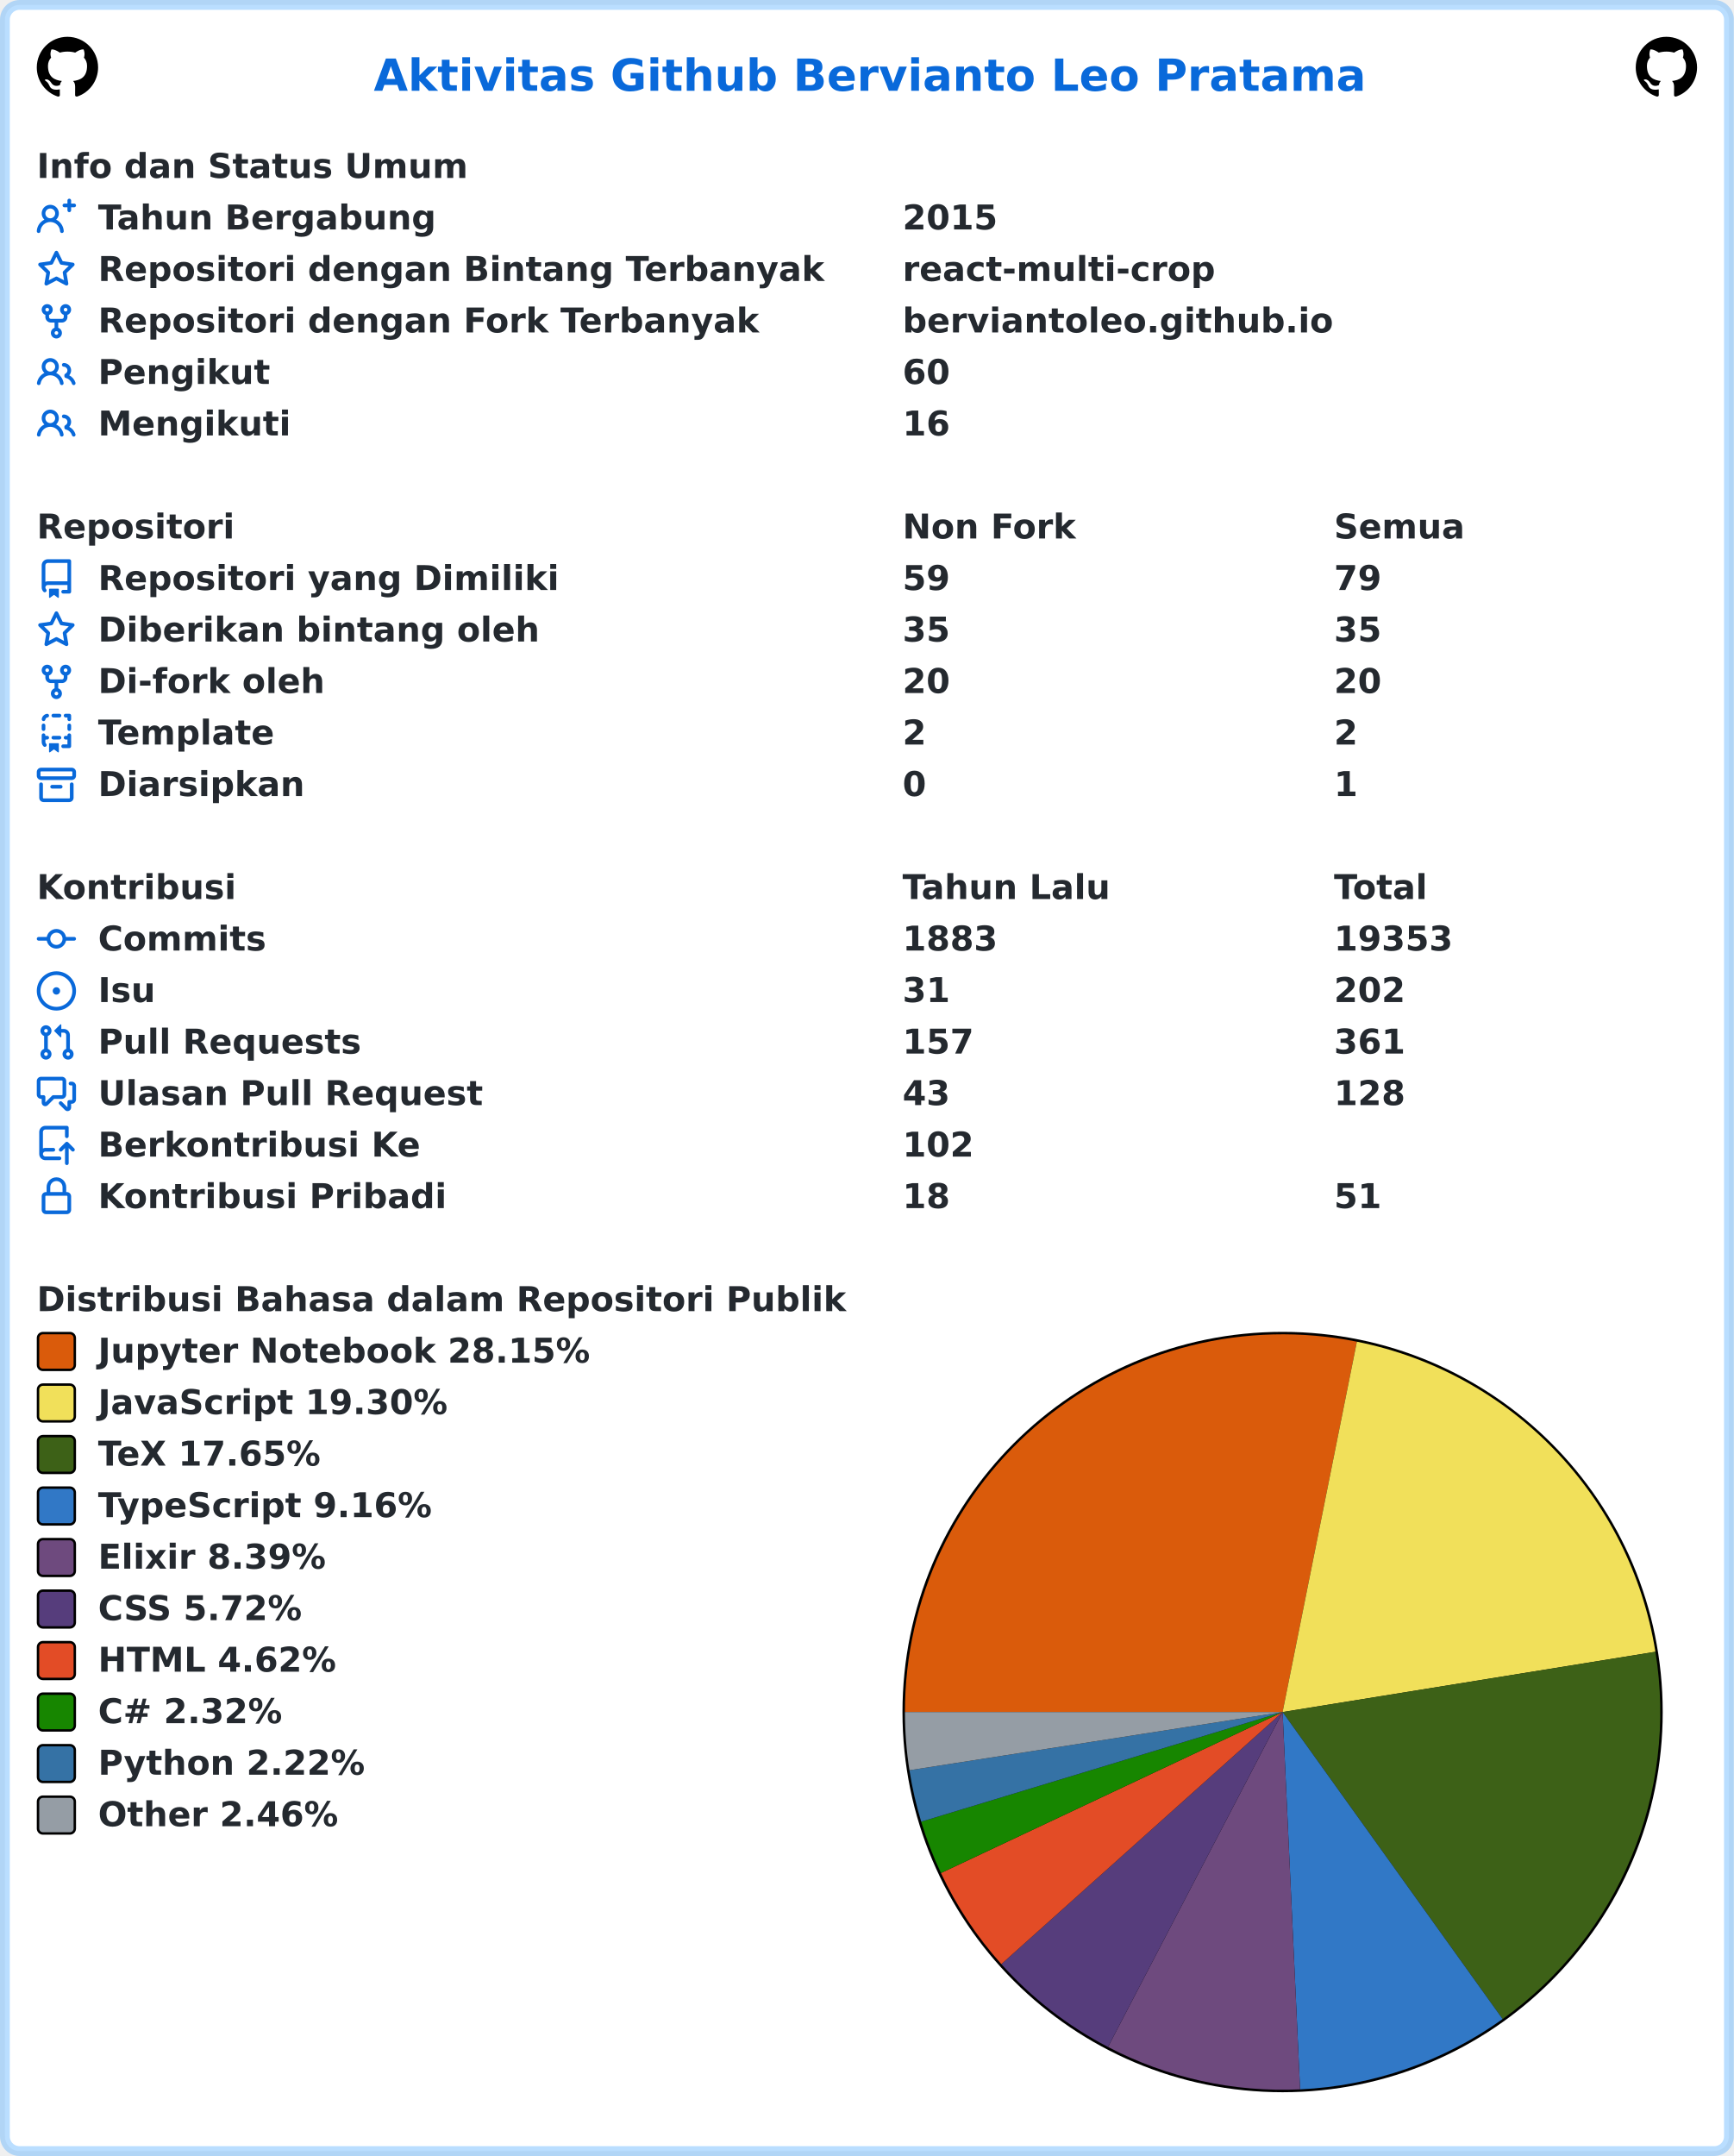
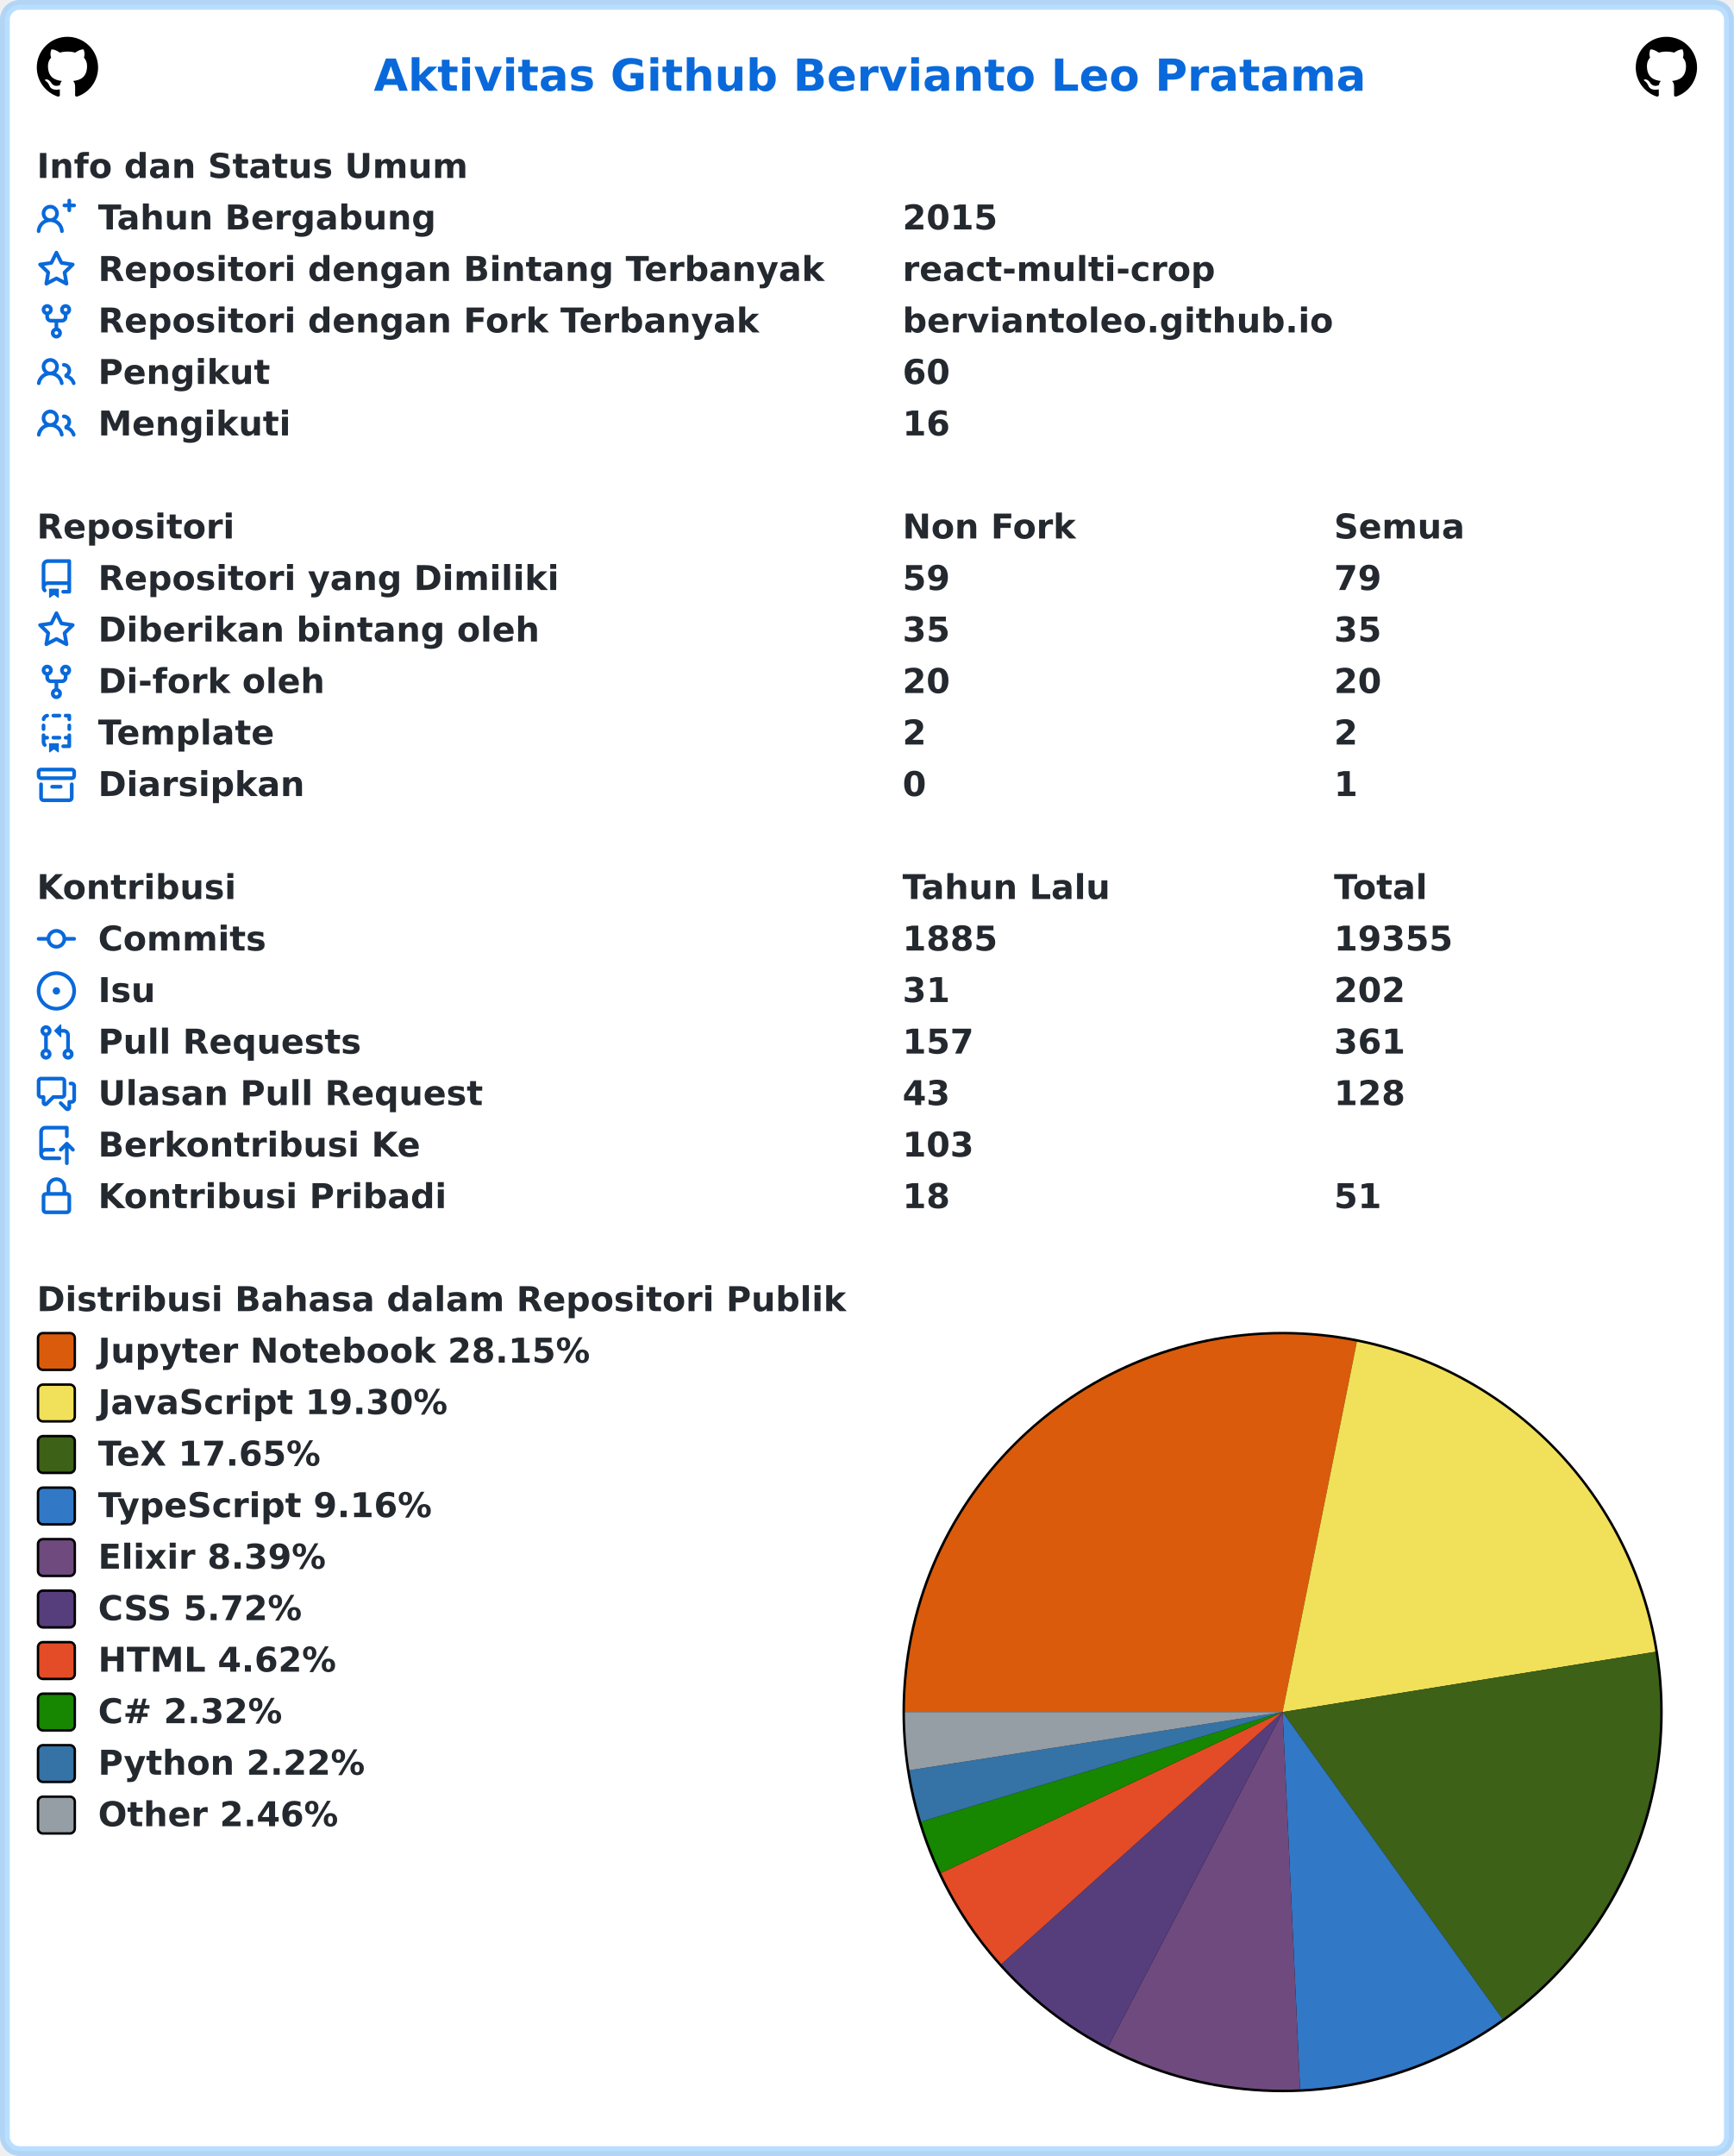
<svg xmlns="http://www.w3.org/2000/svg" width="707" height="879" viewBox="0 0 707 879" lang="id" xml:lang="id">
  <rect x="2" y="2" stroke-width="4" rx="6" width="703" height="875" stroke="rgba(84,174,255,0.4)" fill="#ffffff" />
  <g font-weight="600" font-size="110pt" font-family="Verdana,Geneva,DejaVu Sans,sans-serif" text-rendering="geometricPrecision">
    <text x="1239" y="301" lengthAdjust="spacingAndGlyphs" textLength="3261" transform="scale(0.123)" fill="#0969da">Aktivitas Github Bervianto Leo Pratama</text>
    <svg x="15" y="15" width="25" height="25" viewBox="0 0 16 16">
      <path fill="#000000" fill-rule="evenodd" d="M8 0C3.58 0 0 3.58 0 8c0 3.54 2.29 6.53 5.47 7.59.4.07.55-.17.55-.38 0-.19-.01-.82-.01-1.49-2.01.37-2.53-.49-2.69-.94-.09-.23-.48-.94-.82-1.13-.28-.15-.68-.52-.01-.53.63-.01 1.08.58 1.23.82.72 1.21 1.87.87 2.33.66.07-.52.28-.87.51-1.07-1.78-.2-3.64-.89-3.64-3.95 0-.87.31-1.59.82-2.15-.08-.2-.36-1.02.08-2.12 0 0 .67-.21 2.2.82.64-.18 1.32-.27 2-.27.68 0 1.36.09 2 .27 1.53-1.04 2.2-.82 2.2-.82.44 1.1.16 1.92.08 2.12.51.56.82 1.27.82 2.15 0 3.07-1.87 3.75-3.65 3.95.29.25.54.73.54 1.48 0 1.07-.01 1.93-.01 2.2 0 .21.15.46.55.38A8.013 8.013 0 0016 8c0-4.42-3.58-8-8-8z" />
    </svg>
    <svg x="667" y="15" width="25" height="25" viewBox="0 0 16 16">
      <path fill="#000000" fill-rule="evenodd" d="M8 0C3.58 0 0 3.58 0 8c0 3.54 2.29 6.53 5.47 7.59.4.07.55-.17.55-.38 0-.19-.01-.82-.01-1.49-2.01.37-2.53-.49-2.69-.94-.09-.23-.48-.94-.82-1.13-.28-.15-.68-.52-.01-.53.63-.01 1.08.58 1.23.82.72 1.21 1.87.87 2.33.66.07-.52.28-.87.51-1.07-1.78-.2-3.64-.89-3.64-3.95 0-.87.31-1.59.82-2.15-.08-.2-.36-1.02.08-2.12 0 0 .67-.21 2.2.82.64-.18 1.32-.27 2-.27.68 0 1.36.09 2 .27 1.53-1.04 2.2-.82 2.2-.82.44 1.1.16 1.92.08 2.12.51.56.82 1.27.82 2.15 0 3.07-1.87 3.75-3.65 3.95.29.25.54.73.54 1.48 0 1.07-.01 1.93-.01 2.2 0 .21.15.46.55.38A8.013 8.013 0 0016 8c0-4.42-3.58-8-8-8z" />
    </svg>
    <g transform="translate(0, 60)" fill="#24292f">
      <g transform="translate(15, 0)">
        <g transform="scale(0.095)">
          <text x="0" y="132" textLength="1852" lengthAdjust="spacingAndGlyphs">Info dan Status Umum</text>
        </g>
      </g>
      <g transform="translate(15, 21)">
        <path fill="#0969da" fill-rule="evenodd" d="M13.25 0a.75.75 0 01.75.75V2h1.25a.75.75 0 010 1.5H14v1.25a.75.75 0 01-1.5 0V3.5h-1.25a.75.75 0 010-1.5h1.25V.75a.75.75 0 01.75-.75zM5.5 4a2 2 0 100 4 2 2 0 000-4zm2.4 4.548a3.5 3.5 0 10-4.799 0 5.527 5.527 0 00-3.1 4.66.75.75 0 101.498.085A4.01 4.01 0 015.5 9.5a4.01 4.01 0 014.001 3.793.75.75 0 101.498-.086 5.527 5.527 0 00-3.1-4.659z" />
        <g transform="scale(0.095)">
          <text lengthAdjust="spacingAndGlyphs" textLength="1478" x="263" y="132">Tahun Bergabung</text>
          <text lengthAdjust="spacingAndGlyphs" textLength="420" x="3716" y="132">2015</text>
        </g>
      </g>
      <g transform="translate(15, 42)">
        <path fill="#0969da" fill-rule="evenodd" d="M8 .25a.75.75 0 01.673.418l1.882 3.815 4.21.612a.75.75 0 01.416 1.279l-3.046 2.97.719 4.192a.75.75 0 01-1.088.791L8 12.347l-3.766 1.98a.75.75 0 01-1.088-.79l.72-4.194L.818 6.374a.75.75 0 01.416-1.28l4.21-.611L7.327.668A.75.75 0 018 .25zm0 2.445L6.615 5.5a.75.75 0 01-.564.41l-3.097.45 2.24 2.184a.75.75 0 01.216.664l-.528 3.084 2.769-1.456a.75.75 0 01.698 0l2.77 1.456-.53-3.084a.75.75 0 01.216-.664l2.24-2.183-3.096-.45a.75.75 0 01-.564-.41L8 2.694v.001z" />
        <g transform="scale(0.095)">
          <text lengthAdjust="spacingAndGlyphs" textLength="3126" x="263" y="132">Repositori dengan Bintang Terbanyak</text>
          <text lengthAdjust="spacingAndGlyphs" textLength="1330" x="3716" y="132">react-multi-crop</text>
        </g>
      </g>
      <g transform="translate(15, 63)">
        <path fill="#0969da" fill-rule="evenodd" d="M5 3.25a.75.75 0 11-1.5 0 .75.75 0 011.5 0zm0 2.122a2.25 2.25 0 10-1.5 0v.878A2.25 2.25 0 005.75 8.5h1.5v2.128a2.251 2.251 0 101.5 0V8.5h1.5a2.25 2.25 0 002.25-2.25v-.878a2.25 2.25 0 10-1.5 0v.878a.75.75 0 01-.75.75h-4.5A.75.75 0 015 6.25v-.878zm3.75 7.378a.75.75 0 11-1.5 0 .75.75 0 011.5 0zm3-8.75a.75.75 0 100-1.5.75.75 0 000 1.5z" />
        <g transform="scale(0.095)">
          <text lengthAdjust="spacingAndGlyphs" textLength="2846" x="263" y="132">Repositori dengan Fork Terbanyak</text>
          <text lengthAdjust="spacingAndGlyphs" textLength="1821" x="3716" y="132">berviantoleo.github.io</text>
        </g>
      </g>
      <g transform="translate(15, 84)">
        <path fill="#0969da" fill-rule="evenodd" d="M5.5 3.5a2 2 0 100 4 2 2 0 000-4zM2 5.5a3.5 3.5 0 115.898 2.549 5.507 5.507 0 013.034 4.084.75.75 0 11-1.482.235 4.001 4.001 0 00-7.9 0 .75.75 0 01-1.482-.236A5.507 5.507 0 013.102 8.05 3.49 3.49 0 012 5.5zM11 4a.75.75 0 100 1.5 1.5 1.5 0 01.666 2.844.75.75 0 00-.416.672v.352a.75.75 0 00.574.73c1.2.289 2.162 1.2 2.522 2.372a.75.75 0 101.434-.44 5.01 5.01 0 00-2.56-3.012A3 3 0 0011 4z" />
        <g transform="scale(0.095)">
          <text lengthAdjust="spacingAndGlyphs" textLength="723" x="263" y="132">Pengikut</text>
          <text lengthAdjust="spacingAndGlyphs" textLength="210" x="3716" y="132">60</text>
        </g>
      </g>
      <g transform="translate(15, 105)">
        <path fill="#0969da" fill-rule="evenodd" d="M5.5 3.5a2 2 0 100 4 2 2 0 000-4zM2 5.5a3.5 3.5 0 115.898 2.549 5.507 5.507 0 013.034 4.084.75.75 0 11-1.482.235 4.001 4.001 0 00-7.9 0 .75.75 0 01-1.482-.236A5.507 5.507 0 013.102 8.05 3.49 3.49 0 012 5.5zM11 4a.75.75 0 100 1.5 1.5 1.5 0 01.666 2.844.75.75 0 00-.416.672v.352a.75.75 0 00.574.73c1.2.289 2.162 1.2 2.522 2.372a.75.75 0 101.434-.44 5.01 5.01 0 00-2.56-3.012A3 3 0 0011 4z" />
        <g transform="scale(0.095)">
          <text lengthAdjust="spacingAndGlyphs" textLength="813" x="263" y="132">Mengikuti</text>
          <text lengthAdjust="spacingAndGlyphs" textLength="210" x="3716" y="132">16</text>
        </g>
      </g>
    </g>
    <g transform="translate(0, 207)" fill="#24292f">
      <g transform="translate(15, 0)">
        <g transform="scale(0.095)">
          <text x="0" y="132" textLength="832" lengthAdjust="spacingAndGlyphs">Repositori</text>
          <text x="3716" y="132" textLength="740" lengthAdjust="spacingAndGlyphs">Non Fork</text>
          <text x="5568" y="132" textLength="573" lengthAdjust="spacingAndGlyphs">Semua</text>
        </g>
      </g>
      <g transform="translate(15, 21)">
        <path fill="#0969da" fill-rule="evenodd" d="M2 2.5A2.5 2.5 0 014.5 0h8.75a.75.75 0 01.75.75v12.5a.75.75 0 01-.75.75h-2.5a.75.75 0 110-1.5h1.75v-2h-8a1 1 0 00-.714 1.7.75.75 0 01-1.072 1.05A2.495 2.495 0 012 11.5v-9zm10.5-1V9h-8c-.356 0-.694.074-1 .208V2.5a1 1 0 011-1h8zM5 12.25v3.25a.25.25 0 00.4.2l1.45-1.087a.25.25 0 01.3 0L8.6 15.7a.25.25 0 00.4-.2v-3.25a.25.25 0 00-.25-.25h-3.5a.25.25 0 00-.25.25z" />
        <g transform="scale(0.095)">
          <text lengthAdjust="spacingAndGlyphs" textLength="1962" x="263" y="132">Repositori yang Dimiliki</text>
          <text lengthAdjust="spacingAndGlyphs" textLength="210" x="3716" y="132">59</text>
          <text lengthAdjust="spacingAndGlyphs" textLength="210" x="5568" y="132">79</text>
        </g>
      </g>
      <g transform="translate(15, 42)">
        <path fill="#0969da" fill-rule="evenodd" d="M8 .25a.75.75 0 01.673.418l1.882 3.815 4.21.612a.75.75 0 01.416 1.279l-3.046 2.97.719 4.192a.75.75 0 01-1.088.791L8 12.347l-3.766 1.98a.75.75 0 01-1.088-.79l.72-4.194L.818 6.374a.75.75 0 01.416-1.28l4.21-.611L7.327.668A.75.75 0 018 .25zm0 2.445L6.615 5.5a.75.75 0 01-.564.41l-3.097.45 2.24 2.184a.75.75 0 01.216.664l-.528 3.084 2.769-1.456a.75.75 0 01.698 0l2.77 1.456-.53-3.084a.75.75 0 01.216-.664l2.24-2.183-3.096-.45a.75.75 0 01-.564-.41L8 2.694v.001z" />
        <g transform="scale(0.095)">
          <text lengthAdjust="spacingAndGlyphs" textLength="1887" x="263" y="132">Diberikan bintang oleh</text>
          <text lengthAdjust="spacingAndGlyphs" textLength="210" x="3716" y="132">35</text>
          <text lengthAdjust="spacingAndGlyphs" textLength="210" x="5568" y="132">35</text>
        </g>
      </g>
      <g transform="translate(15, 63)">
        <path fill="#0969da" fill-rule="evenodd" d="M5 3.25a.75.75 0 11-1.5 0 .75.75 0 011.5 0zm0 2.122a2.25 2.25 0 10-1.5 0v.878A2.25 2.25 0 005.75 8.5h1.5v2.128a2.251 2.251 0 101.5 0V8.5h1.5a2.25 2.25 0 002.25-2.25v-.878a2.25 2.25 0 10-1.5 0v.878a.75.75 0 01-.75.75h-4.5A.75.75 0 015 6.25v-.878zm3.75 7.378a.75.75 0 11-1.5 0 .75.75 0 011.5 0zm3-8.75a.75.75 0 100-1.5.75.75 0 000 1.5z" />
        <g transform="scale(0.095)">
          <text lengthAdjust="spacingAndGlyphs" textLength="963" x="263" y="132">Di-fork oleh</text>
          <text lengthAdjust="spacingAndGlyphs" textLength="210" x="3716" y="132">20</text>
          <text lengthAdjust="spacingAndGlyphs" textLength="210" x="5568" y="132">20</text>
        </g>
      </g>
      <g transform="translate(15, 84)">
        <path fill="#0969da" fill-rule="evenodd" d="M6 .75A.75.75 0 016.75 0h2.5a.75.75 0 010 1.5h-2.5A.75.75 0 016 .75zm5 0a.75.75 0 01.75-.75h1.5a.75.75 0 01.75.75v1.5a.75.75 0 01-1.5 0V1.5h-.75A.75.75 0 0111 .75zM4.992.662a.75.75 0 01-.636.848c-.436.063-.783.41-.846.846a.75.75 0 01-1.485-.212A2.501 2.501 0 014.144.025a.75.75 0 01.848.637zM2.75 4a.75.75 0 01.75.75v1.5a.75.75 0 01-1.5 0v-1.5A.75.75 0 012.75 4zm10.5 0a.75.75 0 01.75.75v1.5a.75.75 0 01-1.5 0v-1.5a.75.75 0 01.75-.75zM2.75 8a.75.75 0 01.75.75v.268A1.72 1.72 0 013.75 9h.5a.75.75 0 010 1.5h-.5a.25.25 0 00-.25.25v.75c0 .28.114.532.3.714a.75.75 0 01-1.05 1.072A2.495 2.495 0 012 11.5V8.75A.75.75 0 012.75 8zm10.5 0a.75.75 0 01.75.75v4.5a.75.75 0 01-.75.75h-2.5a.75.75 0 010-1.5h1.75v-2h-.75a.75.75 0 010-1.5h.75v-.25a.75.75 0 01.75-.75zM6 9.75A.75.75 0 016.75 9h2.5a.75.75 0 010 1.5h-2.5A.75.75 0 016 9.75zm-1 2.5v3.25a.25.25 0 00.4.2l1.45-1.087a.25.25 0 01.3 0L8.6 15.7a.25.25 0 00.4-.2v-3.25a.25.25 0 00-.25-.25h-3.5a.25.25 0 00-.25.25z" />
        <g transform="scale(0.095)">
          <text lengthAdjust="spacingAndGlyphs" textLength="783" x="263" y="132">Template</text>
          <text lengthAdjust="spacingAndGlyphs" textLength="105" x="3716" y="132">2</text>
          <text lengthAdjust="spacingAndGlyphs" textLength="105" x="5568" y="132">2</text>
        </g>
      </g>
      <g transform="translate(15, 105)">
        <path fill="#0969da" fill-rule="evenodd" d="M1.75 2.5a.25.25 0 00-.25.25v1.5c0 .138.112.25.25.25h12.5a.25.25 0 00.25-.25v-1.5a.25.25 0 00-.25-.25H1.75zM0 2.75C0 1.784.784 1 1.75 1h12.5c.966 0 1.75.784 1.75 1.75v1.5A1.75 1.75 0 0114.25 6H1.75A1.75 1.75 0 010 4.25v-1.5zM1.75 7a.75.75 0 01.75.75v5.5c0 .138.112.25.25.25h10.5a.25.25 0 00.25-.25v-5.5a.75.75 0 111.5 0v5.5A1.75 1.75 0 0113.25 15H2.75A1.75 1.75 0 011 13.25v-5.5A.75.75 0 011.75 7zm4.5 1a.75.75 0 000 1.5h3.5a.75.75 0 100-1.5h-3.5z" />
        <g transform="scale(0.095)">
          <text lengthAdjust="spacingAndGlyphs" textLength="880" x="263" y="132">Diarsipkan</text>
          <text lengthAdjust="spacingAndGlyphs" textLength="105" x="3716" y="132">0</text>
          <text lengthAdjust="spacingAndGlyphs" textLength="105" x="5568" y="132">1</text>
        </g>
      </g>
    </g>
    <g transform="translate(0, 354)" fill="#24292f">
      <g transform="translate(15, 0)">
        <g transform="scale(0.095)">
          <text x="0" y="132" textLength="834" lengthAdjust="spacingAndGlyphs">Kontribusi</text>
          <text x="3716" y="132" textLength="914" lengthAdjust="spacingAndGlyphs">Tahun Lalu</text>
          <text x="5568" y="132" textLength="414" lengthAdjust="spacingAndGlyphs">Total</text>
        </g>
      </g>
      <g transform="translate(15, 21)">
        <path fill="#0969da" fill-rule="evenodd" d="M10.5 7.75a2.5 2.5 0 11-5 0 2.5 2.5 0 015 0zm1.43.75a4.002 4.002 0 01-7.86 0H.75a.75.75 0 110-1.5h3.32a4.001 4.001 0 017.86 0h3.32a.75.75 0 110 1.5h-3.32z" />
        <g transform="scale(0.095)">
          <text lengthAdjust="spacingAndGlyphs" textLength="734" x="263" y="132">Commits</text>
-           <text lengthAdjust="spacingAndGlyphs" textLength="420" x="3716" y="132">1883</text>
-           <text lengthAdjust="spacingAndGlyphs" textLength="525" x="5568" y="132">19353</text>
+           <text lengthAdjust="spacingAndGlyphs" textLength="420" x="3716" y="132">1885</text>
+           <text lengthAdjust="spacingAndGlyphs" textLength="525" x="5568" y="132">19355</text>
        </g>
      </g>
      <g transform="translate(15, 42)">
        <path fill="#0969da" d="M8 9.5a1.5 1.5 0 100-3 1.5 1.5 0 000 3z" />
        <path fill="#0969da" fill-rule="evenodd" d="M8 0a8 8 0 100 16A8 8 0 008 0zM1.5 8a6.5 6.5 0 1113 0 6.5 6.5 0 01-13 0z" />
        <g transform="scale(0.095)">
          <text lengthAdjust="spacingAndGlyphs" textLength="238" x="263" y="132">Isu</text>
          <text lengthAdjust="spacingAndGlyphs" textLength="210" x="3716" y="132">31</text>
          <text lengthAdjust="spacingAndGlyphs" textLength="315" x="5568" y="132">202</text>
        </g>
      </g>
      <g transform="translate(15, 63)">
        <path fill="#0969da" fill-rule="evenodd" d="M7.177 3.073L9.573.677A.25.25 0 0110 .854v4.792a.25.25 0 01-.427.177L7.177 3.427a.25.25 0 010-.354zM3.75 2.5a.75.75 0 100 1.5.75.75 0 000-1.5zm-2.25.75a2.25 2.25 0 113 2.122v5.256a2.251 2.251 0 11-1.5 0V5.372A2.25 2.25 0 011.5 3.25zM11 2.5h-1V4h1a1 1 0 011 1v5.628a2.251 2.251 0 101.5 0V5A2.5 2.5 0 0011 2.5zm1 10.25a.75.75 0 111.5 0 .75.75 0 01-1.5 0zM3.75 12a.75.75 0 100 1.5.75.75 0 000-1.5z" />
        <g transform="scale(0.095)">
          <text lengthAdjust="spacingAndGlyphs" textLength="1113" x="263" y="132">Pull Requests</text>
          <text lengthAdjust="spacingAndGlyphs" textLength="315" x="3716" y="132">157</text>
          <text lengthAdjust="spacingAndGlyphs" textLength="315" x="5568" y="132">361</text>
        </g>
      </g>
      <g transform="translate(15, 84)">
        <path fill="#0969da" fill-rule="evenodd" d="M1.5 2.75a.25.25 0 01.25-.25h8.5a.25.25 0 01.25.25v5.5a.25.25 0 01-.25.25h-3.5a.75.75 0 00-.53.22L3.5 11.44V9.25a.75.75 0 00-.75-.75h-1a.25.25 0 01-.25-.25v-5.5zM1.75 1A1.75 1.75 0 000 2.75v5.5C0 9.216.784 10 1.75 10H2v1.543a1.457 1.457 0 002.487 1.03L7.061 10h3.189A1.75 1.75 0 0012 8.25v-5.5A1.75 1.75 0 0010.25 1h-8.5zM14.5 4.75a.25.25 0 00-.25-.25h-.5a.75.75 0 110-1.5h.5c.966 0 1.75.784 1.75 1.75v5.5A1.75 1.75 0 0114.25 12H14v1.543a1.457 1.457 0 01-2.487 1.03L9.22 12.28a.75.75 0 111.06-1.06l2.22 2.22v-2.19a.75.75 0 01.75-.75h1a.25.25 0 00.25-.25v-5.5z" />
        <g transform="scale(0.095)">
          <text lengthAdjust="spacingAndGlyphs" textLength="1640" x="263" y="132">Ulasan Pull Request</text>
          <text lengthAdjust="spacingAndGlyphs" textLength="210" x="3716" y="132">43</text>
          <text lengthAdjust="spacingAndGlyphs" textLength="315" x="5568" y="132">128</text>
        </g>
      </g>
      <g transform="translate(15, 105)">
        <path fill="#0969da" fill-rule="evenodd" d="M1 2.5A2.5 2.5 0 013.5 0h8.75a.75.75 0 01.75.75v3.5a.75.75 0 01-1.5 0V1.5h-8a1 1 0 00-1 1v6.708A2.492 2.492 0 013.5 9h3.25a.75.75 0 010 1.5H3.5a1 1 0 100 2h5.75a.75.75 0 010 1.5H3.5A2.5 2.5 0 011 11.5v-9zm13.23 7.79a.75.75 0 001.06-1.06l-2.505-2.505a.75.75 0 00-1.06 0L9.22 9.229a.75.75 0 001.06 1.061l1.225-1.224v6.184a.75.75 0 001.5 0V9.066l1.224 1.224z" />
        <g transform="scale(0.095)">
          <text lengthAdjust="spacingAndGlyphs" textLength="1366" x="263" y="132">Berkontribusi Ke</text>
-           <text lengthAdjust="spacingAndGlyphs" textLength="315" x="3716" y="132">102</text>
+           <text lengthAdjust="spacingAndGlyphs" textLength="315" x="3716" y="132">103</text>
        </g>
      </g>
      <g transform="translate(15, 126)">
        <path fill="#0969da" fill-rule="evenodd" d="M4 4v2h-.25A1.75 1.75 0 002 7.75v5.5c0 .966.784 1.75 1.75 1.75h8.5A1.75 1.75 0 0014 13.25v-5.5A1.75 1.75 0 0012.25 6H12V4a4 4 0 10-8 0zm6.5 2V4a2.5 2.5 0 00-5 0v2h5zM12 7.5h.25a.25.25 0 01.25.25v5.5a.25.25 0 01-.25.25h-8.5a.25.25 0 01-.25-.25v-5.5a.25.25 0 01.25-.25H12z" />
        <g transform="scale(0.095)">
          <text lengthAdjust="spacingAndGlyphs" textLength="1456" x="263" y="132">Kontribusi Pribadi</text>
          <text lengthAdjust="spacingAndGlyphs" textLength="210" x="3716" y="132">18</text>
          <text lengthAdjust="spacingAndGlyphs" textLength="210" x="5568" y="132">51</text>
        </g>
      </g>
    </g>
    <g transform="translate(0, 522)" fill="#24292f">
      <g transform="translate(15, 0)">
        <g transform="scale(0.095)">
          <text x="0" y="132" textLength="3438" lengthAdjust="spacingAndGlyphs">Distribusi Bahasa dalam Repositori Publik</text>
        </g>
      </g>
      <g transform="translate(368, 21)">
        <circle cx="155" cy="155" r="155" fill="#000000" />
      </g>
      <g transform="translate(369, 22)">
        <path fill-rule="evenodd" fill="#DA5B0B" d="M 0.0,154 A 154 154 0 0 1 184.291 3.008 L 154,154 Z" />
        <path fill-rule="evenodd" fill="#f1e05a" d="M 184.291,3.008 A 154 154 0 0 1 306.028 129.432 L 154,154 Z" />
        <path fill-rule="evenodd" fill="#3D6117" d="M 306.028,129.432 A 154 154 0 0 1 243.717 279.168 L 154,154 Z" />
        <path fill-rule="evenodd" fill="#3178c6" d="M 243.717,279.168 A 154 154 0 0 1 161.131 307.835 L 154,154 Z" />
        <path fill-rule="evenodd" fill="#6e4a7e" d="M 161.131,307.835 A 154 154 0 0 1 82.8 290.552 L 154,154 Z" />
        <path fill-rule="evenodd" fill="#563d7c" d="M 82.8,290.552 A 154 154 0 0 1 39.308 256.771 L 154,154 Z" />
        <path fill-rule="evenodd" fill="#e34c26" d="M 39.308,256.771 A 154 154 0 0 1 14.687 219.634 L 154,154 Z" />
        <path fill-rule="evenodd" fill="#178600" d="M 14.687,219.634 A 154 154 0 0 1 6.63 198.7 L 154,154 Z" />
        <path fill-rule="evenodd" fill="#3572A5" d="M 6.63,198.7 A 154 154 0 0 1 1.839 177.729 L 154,154 Z" />
        <path fill-rule="evenodd" fill="#959da5" d="M 1.839,177.729 A 154 154 0 0 1 0.0 154 L 154,154 Z" />
      </g>
      <g transform="translate(15, 21)">
        <rect x="0.5" y="0.5" rx="2" width="15" height="15" fill="#DA5B0B" stroke-width="1" stroke="#000000" />
        <text transform="scale(0.095)" x="263" y="132" textLength="2126" lengthAdjust="spacingAndGlyphs">Jupyter Notebook 28.15%</text>
      </g>
      <g transform="translate(15, 42)">
        <rect x="0.5" y="0.5" rx="2" width="15" height="15" fill="#f1e05a" stroke-width="1" stroke="#000000" />
        <text transform="scale(0.095)" x="263" y="132" textLength="1516" lengthAdjust="spacingAndGlyphs">JavaScript 19.30%</text>
      </g>
      <g transform="translate(15, 63)">
        <rect x="0.5" y="0.5" rx="2" width="15" height="15" fill="#3D6117" stroke-width="1" stroke="#000000" />
        <text transform="scale(0.095)" x="263" y="132" textLength="999" lengthAdjust="spacingAndGlyphs">TeX 17.65%</text>
      </g>
      <g transform="translate(15, 84)">
        <rect x="0.5" y="0.5" rx="2" width="15" height="15" fill="#3178c6" stroke-width="1" stroke="#000000" />
        <text transform="scale(0.095)" x="263" y="132" textLength="1462" lengthAdjust="spacingAndGlyphs">TypeScript 9.16%</text>
      </g>
      <g transform="translate(15, 105)">
        <rect x="0.5" y="0.5" rx="2" width="15" height="15" fill="#6e4a7e" stroke-width="1" stroke="#000000" />
        <text transform="scale(0.095)" x="263" y="132" textLength="987" lengthAdjust="spacingAndGlyphs">Elixir 8.39%</text>
      </g>
      <g transform="translate(15, 126)">
        <rect x="0.5" y="0.5" rx="2" width="15" height="15" fill="#563d7c" stroke-width="1" stroke="#000000" />
        <text transform="scale(0.095)" x="263" y="132" textLength="903" lengthAdjust="spacingAndGlyphs">CSS 5.72%</text>
      </g>
      <g transform="translate(15, 147)">
        <rect x="0.5" y="0.5" rx="2" width="15" height="15" fill="#e34c26" stroke-width="1" stroke="#000000" />
        <text transform="scale(0.095)" x="263" y="132" textLength="1036" lengthAdjust="spacingAndGlyphs">HTML 4.62%</text>
      </g>
      <g transform="translate(15, 168)">
        <rect x="0.5" y="0.5" rx="2" width="15" height="15" fill="#178600" stroke-width="1" stroke="#000000" />
        <text transform="scale(0.095)" x="263" y="132" textLength="831" lengthAdjust="spacingAndGlyphs">C# 2.32%</text>
      </g>
      <g transform="translate(15, 189)">
        <rect x="0.5" y="0.5" rx="2" width="15" height="15" fill="#3572A5" stroke-width="1" stroke="#000000" />
        <text transform="scale(0.095)" x="263" y="132" textLength="1149" lengthAdjust="spacingAndGlyphs">Python 2.22%</text>
      </g>
      <g transform="translate(15, 210)">
        <rect x="0.5" y="0.5" rx="2" width="15" height="15" fill="#959da5" stroke-width="1" stroke="#000000" />
        <text transform="scale(0.095)" x="263" y="132" textLength="1047" lengthAdjust="spacingAndGlyphs">Other 2.46%</text>
      </g>
    </g>
  </g>
</svg>
